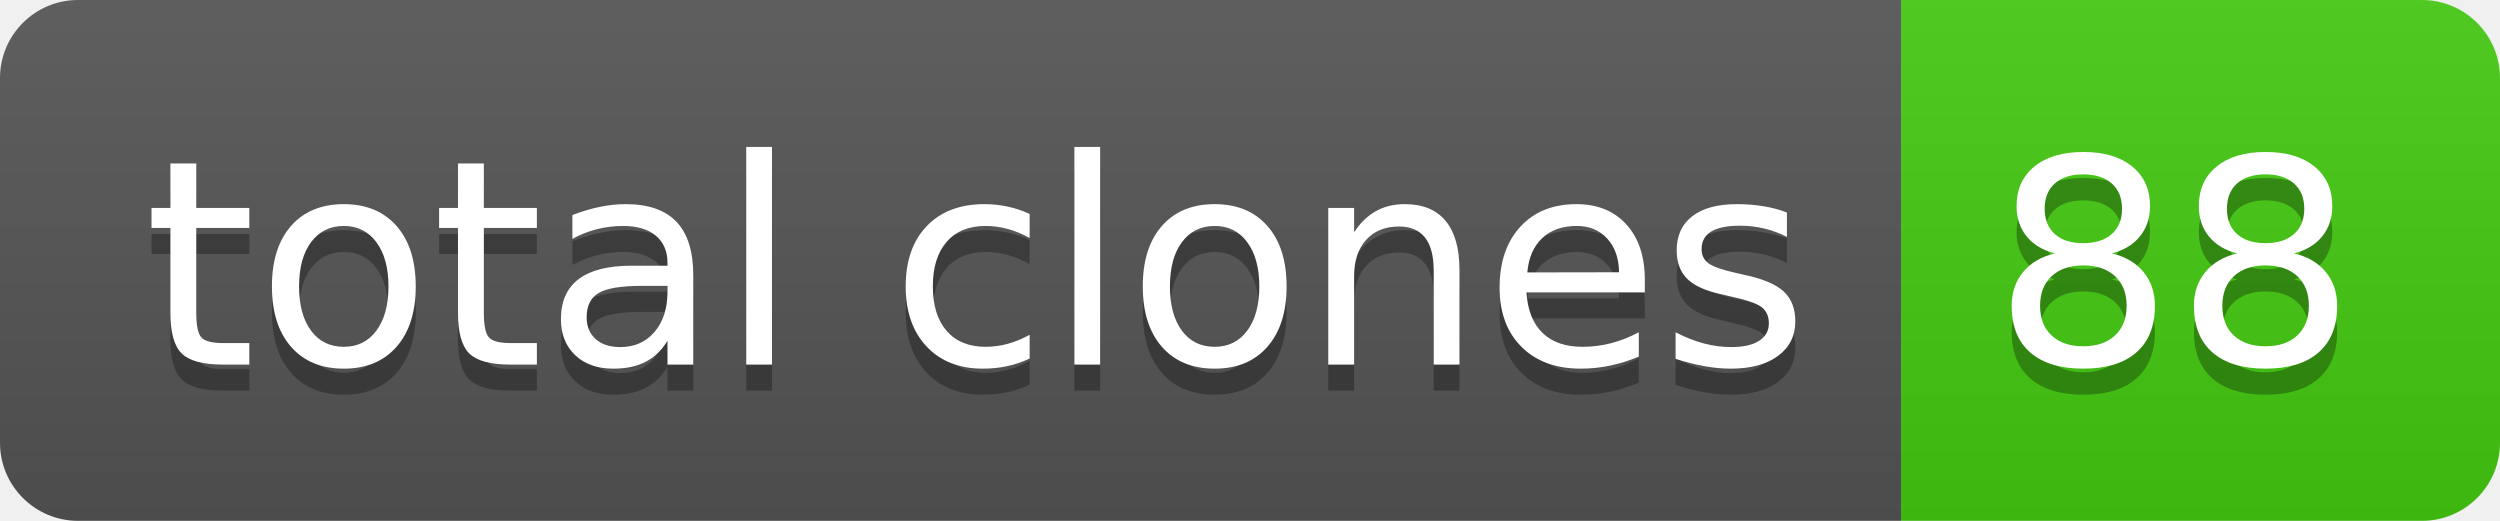
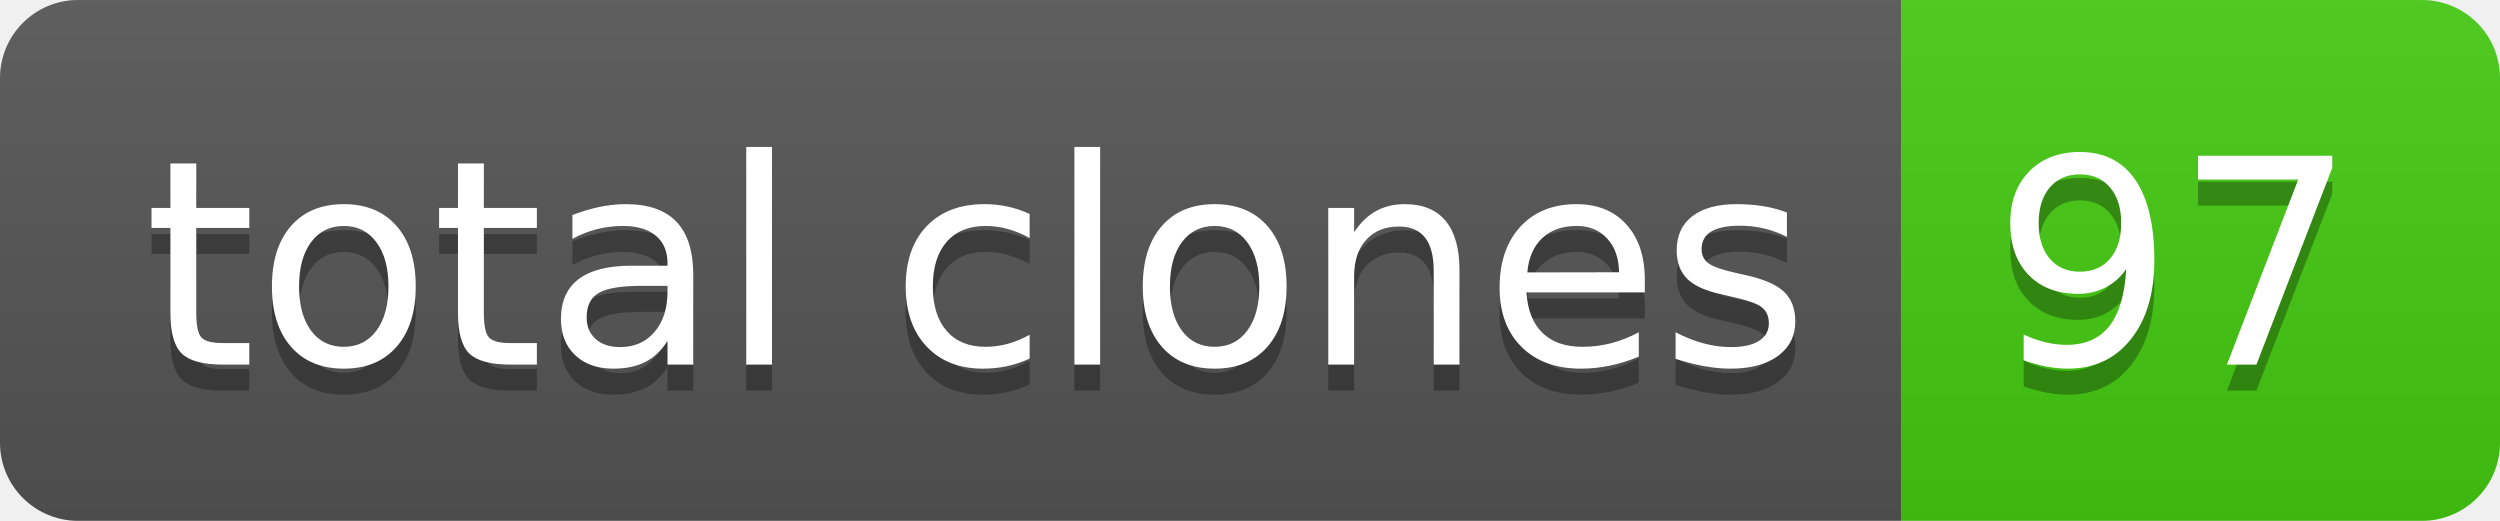
- <svg xmlns="http://www.w3.org/2000/svg" width="96" height="20" role="img" aria-label="total clones: 88">
+ <svg xmlns="http://www.w3.org/2000/svg" width="96" height="20" role="img" aria-label="total clones: 97">
  <linearGradient id="s" x2="0" y2="100%">
    <stop offset="0" stop-color="#bbb" stop-opacity=".1" />
    <stop offset="1" stop-opacity=".1" />
  </linearGradient>
  <clipPath id="r">
    <rect width="96" height="20" rx="3" fill="#fff" />
  </clipPath>
  <g clip-path="url(#r)">
    <rect width="73" height="20" fill="#555" />
    <rect x="73" width="23" height="20" fill="#4c1" />
    <rect width="96" height="20" fill="url(#s)" />
  </g>
  <g fill="#fff" text-anchor="middle" font-family="Verdana,Geneva,DejaVu Sans,sans-serif" text-rendering="geometricPrecision" font-size="110">
    <text aria-hidden="true" x="375" y="150" fill="#010101" fill-opacity=".3" transform="scale(.1)" textLength="630">total clones</text>
    <text x="375" y="140" transform="scale(.1)" fill="#fff" textLength="630">total clones</text>
-     <text aria-hidden="true" x="835" y="150" fill="#010101" fill-opacity=".3" transform="scale(.1)" textLength="130">88</text>
-     <text x="835" y="140" transform="scale(.1)" fill="#fff" textLength="130">88</text>
+     <text aria-hidden="true" x="835" y="150" fill="#010101" fill-opacity=".3" transform="scale(.1)" textLength="130">97</text>
+     <text x="835" y="140" transform="scale(.1)" fill="#fff" textLength="130">97</text>
  </g>
</svg>
